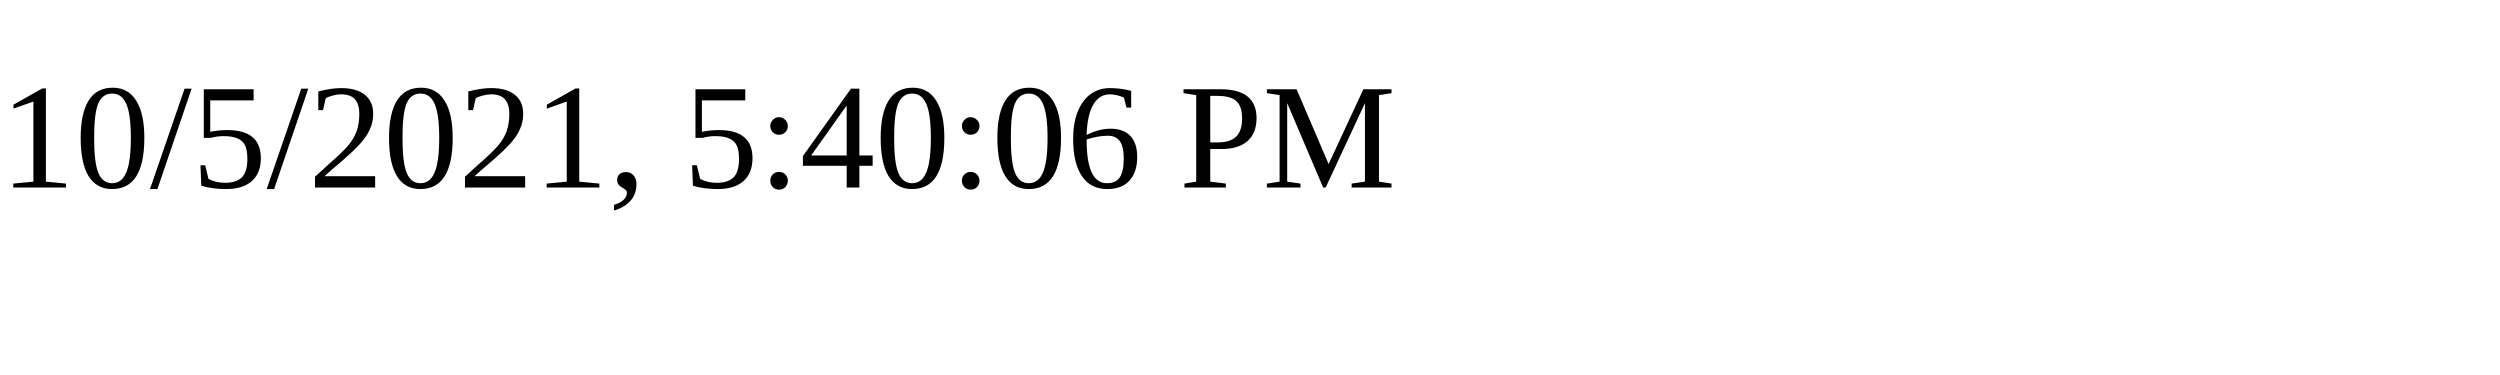
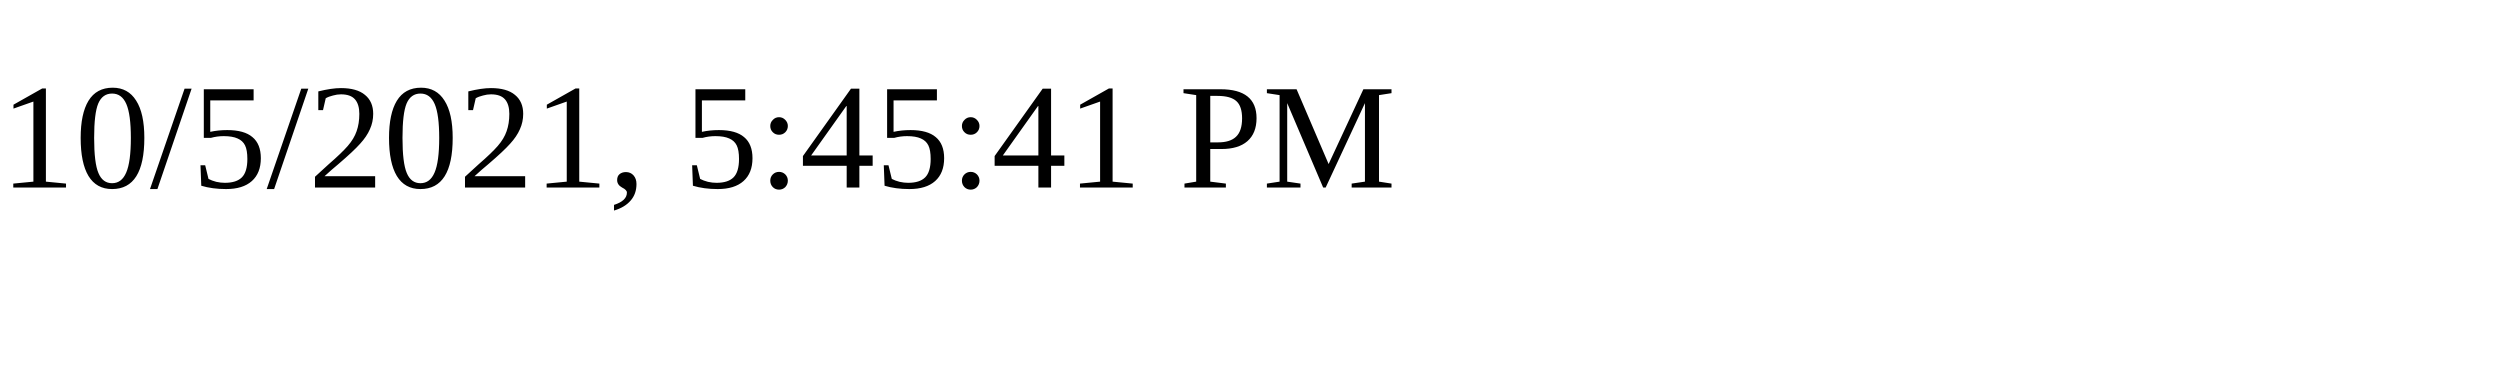
<svg xmlns="http://www.w3.org/2000/svg" height="30" width="200">
-   <text x="0" y="15">10/5/2021, 5:40:06 PM</text>
+   <text x="0" y="15">10/5/2021, 5:45:41 PM</text>
</svg>
